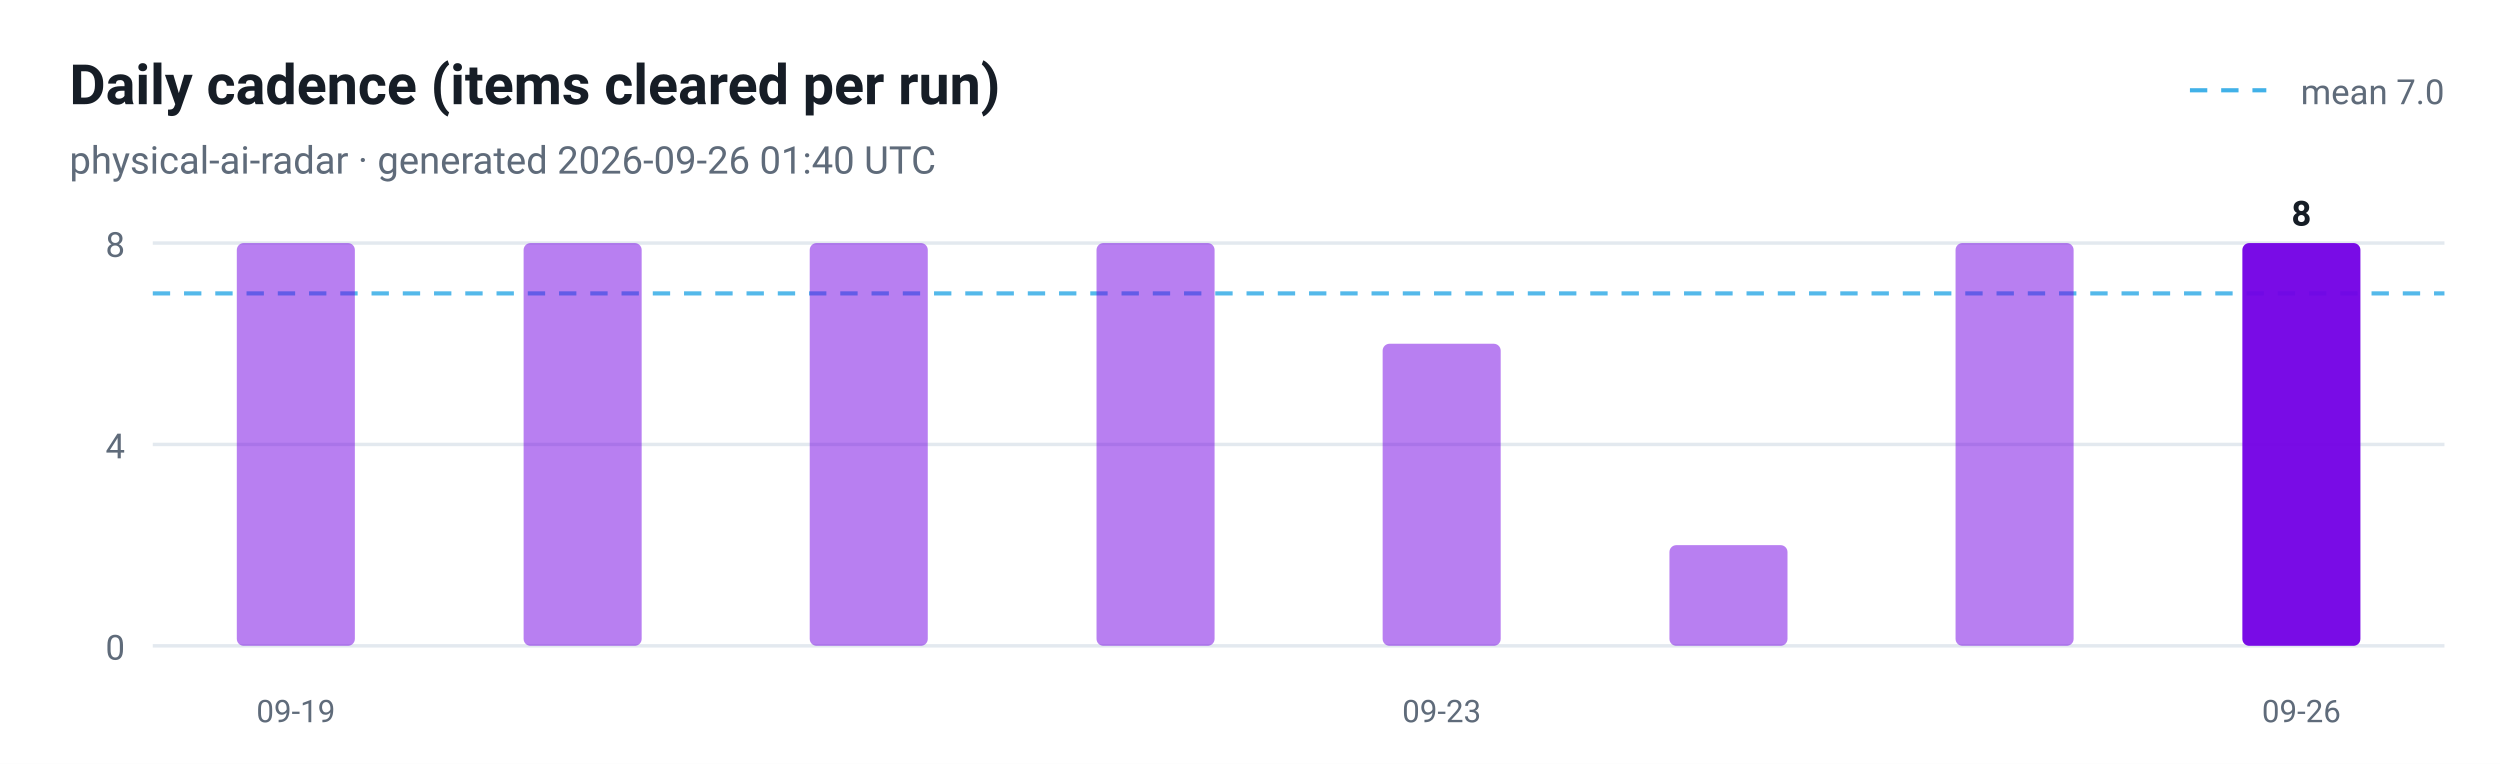
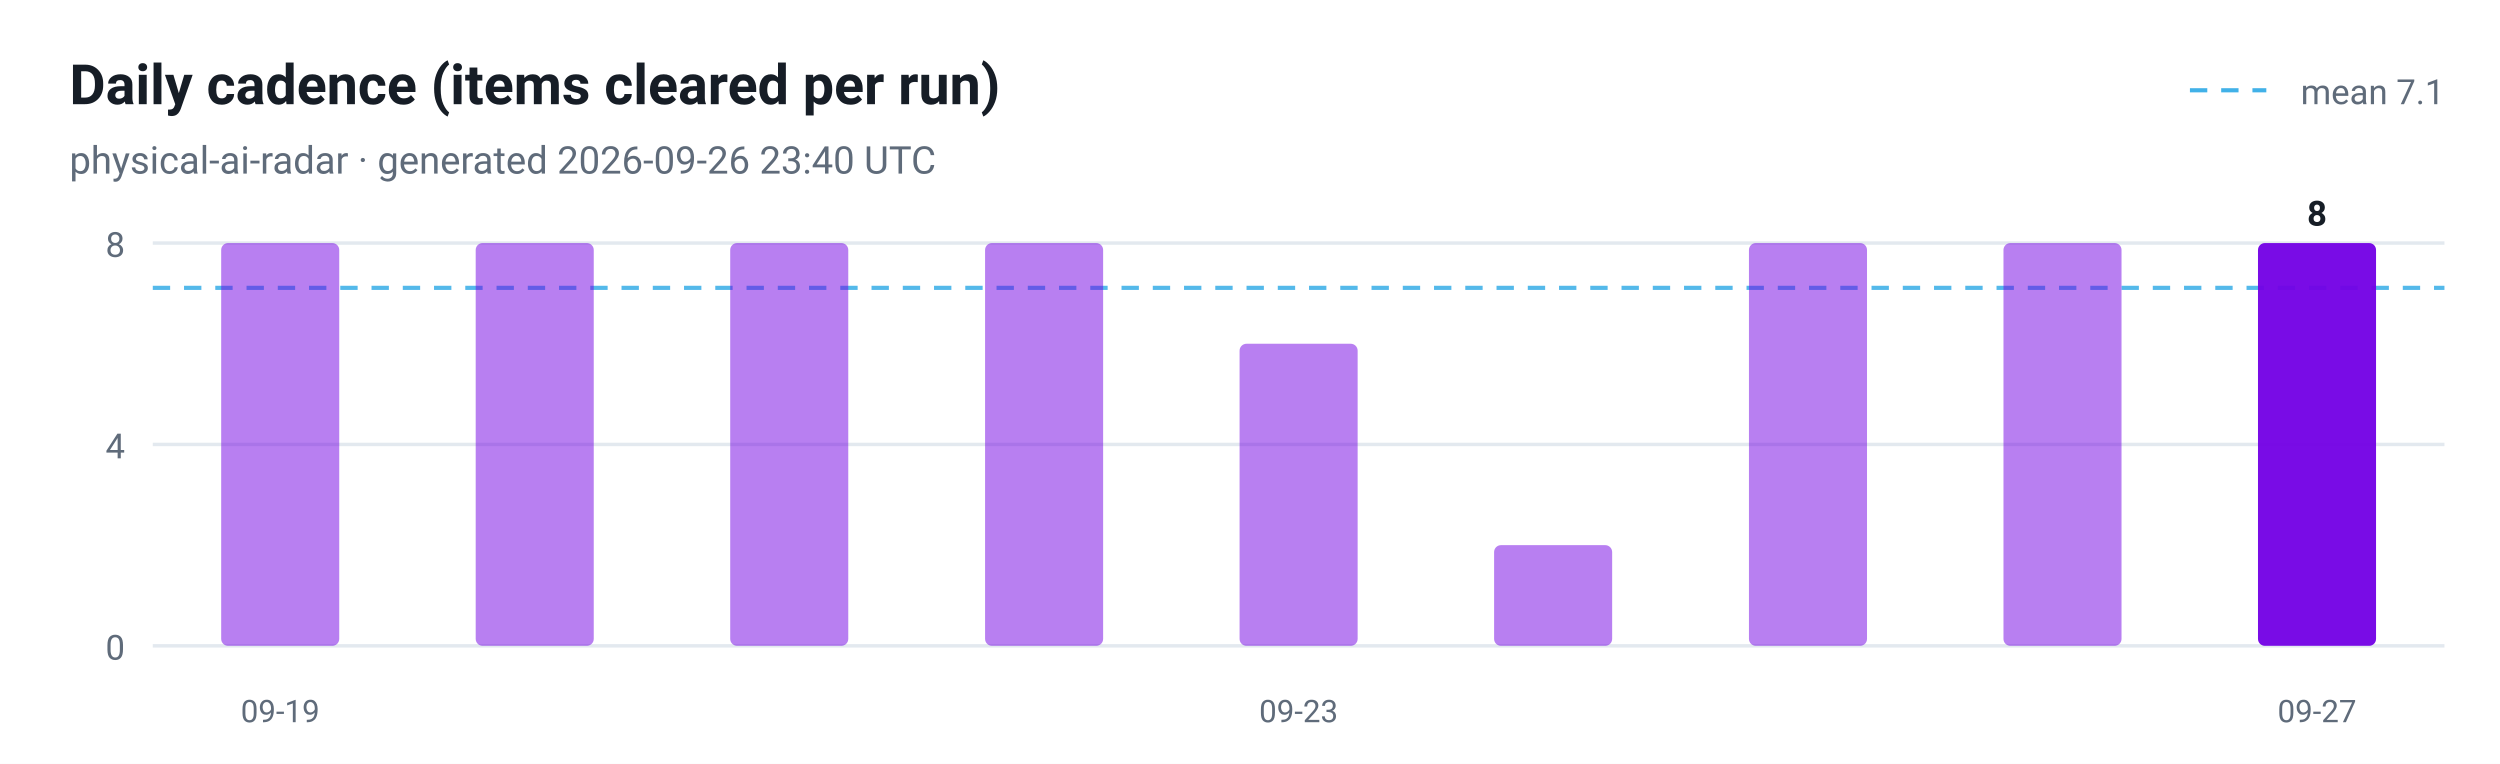
<svg xmlns="http://www.w3.org/2000/svg" viewBox="0 0 720 220" width="720" height="220" role="img" aria-label="Daily cadence (items cleared per run)">
  <style>
  .plate { fill: #ffffff }
  .ink { fill: #161d26 }
  .muted { fill: #5f6b7a }
  .grid { stroke: #e3e9ef }
  @media (prefers-color-scheme: dark) {
    .plate { fill: #0d1117 }
    .ink { fill: #e6edf3 }
    .muted { fill: #8b949e }
    .grid { stroke: #30363d }
  }
</style>
  <rect class="plate" width="720" height="220" />
  <text x="20" y="30" font-family="ui-sans-serif, -apple-system, 'Segoe UI', Roboto, Helvetica, Arial, sans-serif" font-size="16" font-weight="700" class="ink">Daily cadence (items cleared per run)</text>
-   <text x="20" y="50" font-family="ui-sans-serif, -apple-system, 'Segoe UI', Roboto, Helvetica, Arial, sans-serif" font-size="11" class="muted">physical-ai-radar · generated 2026-09-26 01:40 UTC</text>
+   <text x="20" y="50" font-family="ui-sans-serif, -apple-system, 'Segoe UI', Roboto, Helvetica, Arial, sans-serif" font-size="11" class="muted">physical-ai-radar · generated 2026-09-26 23:40 UTC</text>
  <line x1="44" y1="186.0" x2="704" y2="186.0" class="grid" />
  <text x="36" y="190.0" text-anchor="end" font-family="ui-sans-serif, -apple-system, 'Segoe UI', Roboto, Helvetica, Arial, sans-serif" font-size="10" fill="#5f6b7a">0</text>
  <line x1="44" y1="128.0" x2="704" y2="128.0" class="grid" />
  <text x="36" y="132.0" text-anchor="end" font-family="ui-sans-serif, -apple-system, 'Segoe UI', Roboto, Helvetica, Arial, sans-serif" font-size="10" fill="#5f6b7a">4</text>
  <line x1="44" y1="70.0" x2="704" y2="70.0" class="grid" />
  <text x="36" y="74.0" text-anchor="end" font-family="ui-sans-serif, -apple-system, 'Segoe UI', Roboto, Helvetica, Arial, sans-serif" font-size="10" fill="#5f6b7a">8</text>
-   <line x1="44" y1="84.5" x2="704" y2="84.5" stroke="#41b1e8" stroke-width="1.2" stroke-dasharray="5 4" opacity="0.9" />
+   <line x1="44" y1="82.9" x2="704" y2="82.9" stroke="#41b1e8" stroke-width="1.2" stroke-dasharray="5 4" opacity="0.9" />
  <line x1="630.7" y1="26" x2="652.7" y2="26" stroke="#41b1e8" stroke-width="1.2" stroke-dasharray="5 4" />
-   <text class="muted" x="704" y="30" text-anchor="end" font-family="ui-sans-serif, -apple-system, 'Segoe UI', Roboto, Helvetica, Arial, sans-serif" font-size="10">mean 7.0</text>
-   <rect x="68.2" y="70.0" width="34.0" height="116.0" rx="2" fill="#7300e5" fill-opacity="0.5" />
-   <text x="85.2" y="208" text-anchor="middle" font-family="ui-sans-serif, -apple-system, 'Segoe UI', Roboto, Helvetica, Arial, sans-serif" font-size="9" fill="#5f6b7a">09-19</text>
-   <rect x="150.8" y="70.0" width="34.0" height="116.0" rx="2" fill="#7300e5" fill-opacity="0.5" />
-   <rect x="233.2" y="70.0" width="34.0" height="116.0" rx="2" fill="#7300e5" fill-opacity="0.5" />
-   <rect x="315.8" y="70.0" width="34.0" height="116.0" rx="2" fill="#7300e5" fill-opacity="0.5" />
-   <rect x="398.2" y="99.0" width="34.0" height="87.0" rx="2" fill="#7300e5" fill-opacity="0.5" />
-   <text x="415.2" y="208" text-anchor="middle" font-family="ui-sans-serif, -apple-system, 'Segoe UI', Roboto, Helvetica, Arial, sans-serif" font-size="9" fill="#5f6b7a">09-23</text>
-   <rect x="480.8" y="157.0" width="34.0" height="29.0" rx="2" fill="#7300e5" fill-opacity="0.5" />
-   <rect x="563.2" y="70.0" width="34.0" height="116.0" rx="2" fill="#7300e5" fill-opacity="0.5" />
-   <rect x="645.8" y="70.0" width="34.0" height="116.0" rx="2" fill="#7300e5" fill-opacity="0.95" />
-   <text class="ink" x="662.8" y="65.0" text-anchor="middle" font-family="ui-sans-serif, -apple-system, 'Segoe UI', Roboto, Helvetica, Arial, sans-serif" font-size="10" font-weight="700">8</text>
-   <text x="662.8" y="208" text-anchor="middle" font-family="ui-sans-serif, -apple-system, 'Segoe UI', Roboto, Helvetica, Arial, sans-serif" font-size="9" fill="#5f6b7a">09-26</text>
+   <text class="muted" x="704" y="30" text-anchor="end" font-family="ui-sans-serif, -apple-system, 'Segoe UI', Roboto, Helvetica, Arial, sans-serif" font-size="10">mean 7.1</text>
+   <rect x="63.7" y="70.0" width="34.0" height="116.0" rx="2" fill="#7300e5" fill-opacity="0.5" />
+   <text x="80.7" y="208" text-anchor="middle" font-family="ui-sans-serif, -apple-system, 'Segoe UI', Roboto, Helvetica, Arial, sans-serif" font-size="9" fill="#5f6b7a">09-19</text>
+   <rect x="137.0" y="70.0" width="34.0" height="116.0" rx="2" fill="#7300e5" fill-opacity="0.5" />
+   <rect x="210.3" y="70.0" width="34.0" height="116.0" rx="2" fill="#7300e5" fill-opacity="0.5" />
+   <rect x="283.7" y="70.0" width="34.0" height="116.0" rx="2" fill="#7300e5" fill-opacity="0.5" />
+   <rect x="357.0" y="99.0" width="34.0" height="87.0" rx="2" fill="#7300e5" fill-opacity="0.5" />
+   <text x="374.0" y="208" text-anchor="middle" font-family="ui-sans-serif, -apple-system, 'Segoe UI', Roboto, Helvetica, Arial, sans-serif" font-size="9" fill="#5f6b7a">09-23</text>
+   <rect x="430.3" y="157.0" width="34.0" height="29.0" rx="2" fill="#7300e5" fill-opacity="0.5" />
+   <rect x="503.7" y="70.0" width="34.0" height="116.0" rx="2" fill="#7300e5" fill-opacity="0.5" />
+   <rect x="577.0" y="70.0" width="34.0" height="116.0" rx="2" fill="#7300e5" fill-opacity="0.5" />
+   <rect x="650.3" y="70.0" width="34.0" height="116.0" rx="2" fill="#7300e5" fill-opacity="0.95" />
+   <text class="ink" x="667.3" y="65.0" text-anchor="middle" font-family="ui-sans-serif, -apple-system, 'Segoe UI', Roboto, Helvetica, Arial, sans-serif" font-size="10" font-weight="700">8</text>
+   <text x="667.3" y="208" text-anchor="middle" font-family="ui-sans-serif, -apple-system, 'Segoe UI', Roboto, Helvetica, Arial, sans-serif" font-size="9" fill="#5f6b7a">09-27</text>
</svg>
